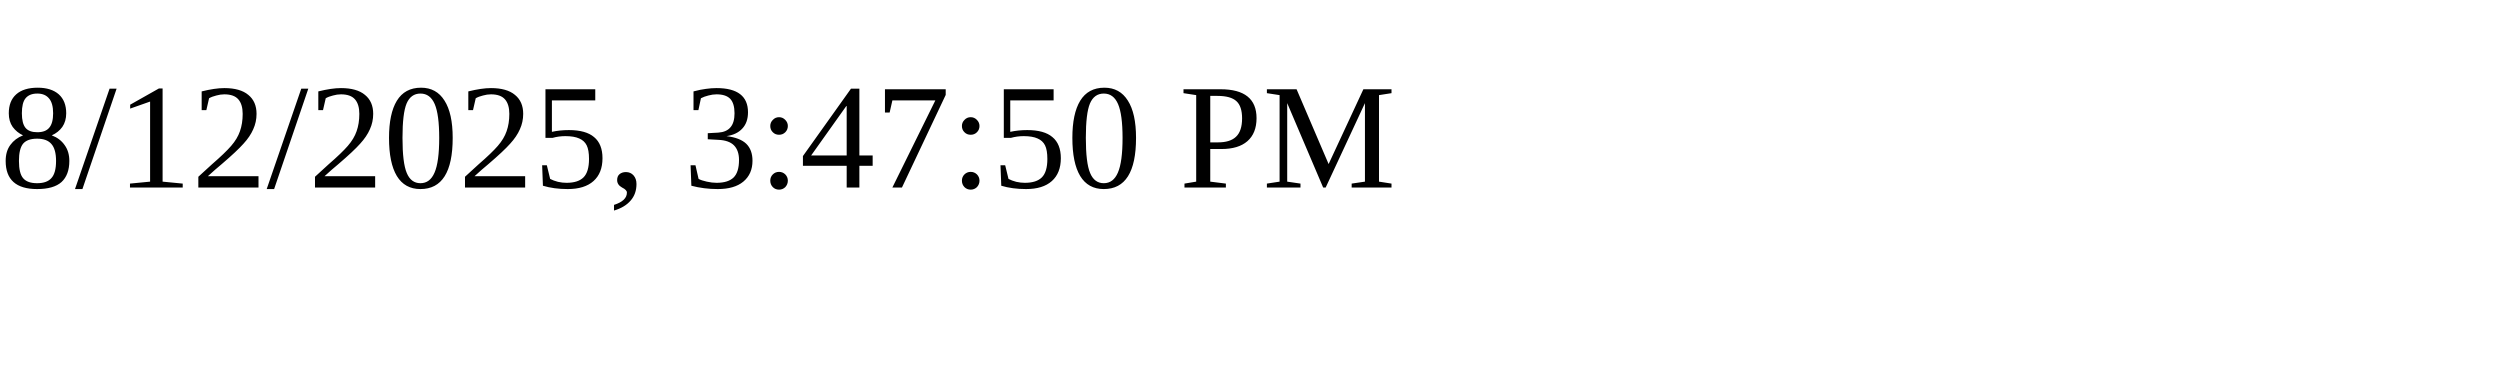
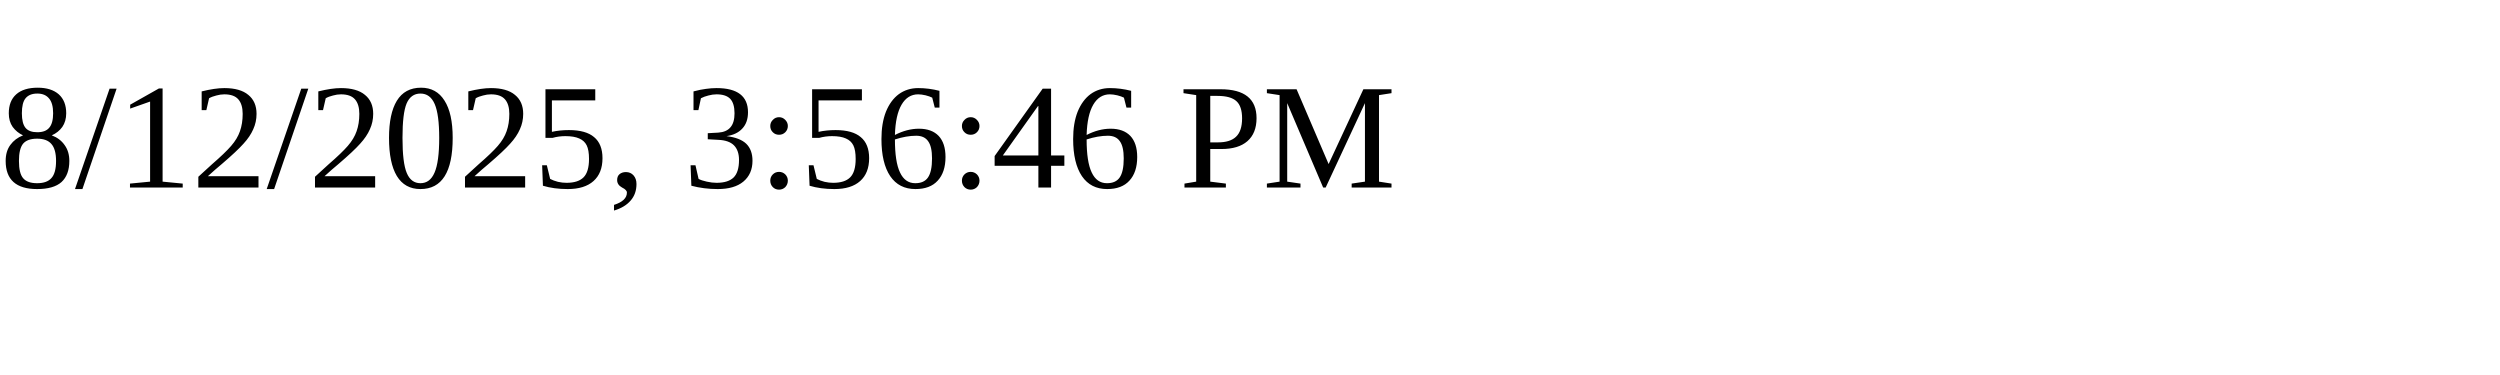
<svg xmlns="http://www.w3.org/2000/svg" height="30" width="200">
-   <text x="0" y="15">8/12/2025, 3:47:50 PM</text>
+   <text x="0" y="15">8/12/2025, 3:56:46 PM</text>
</svg>
